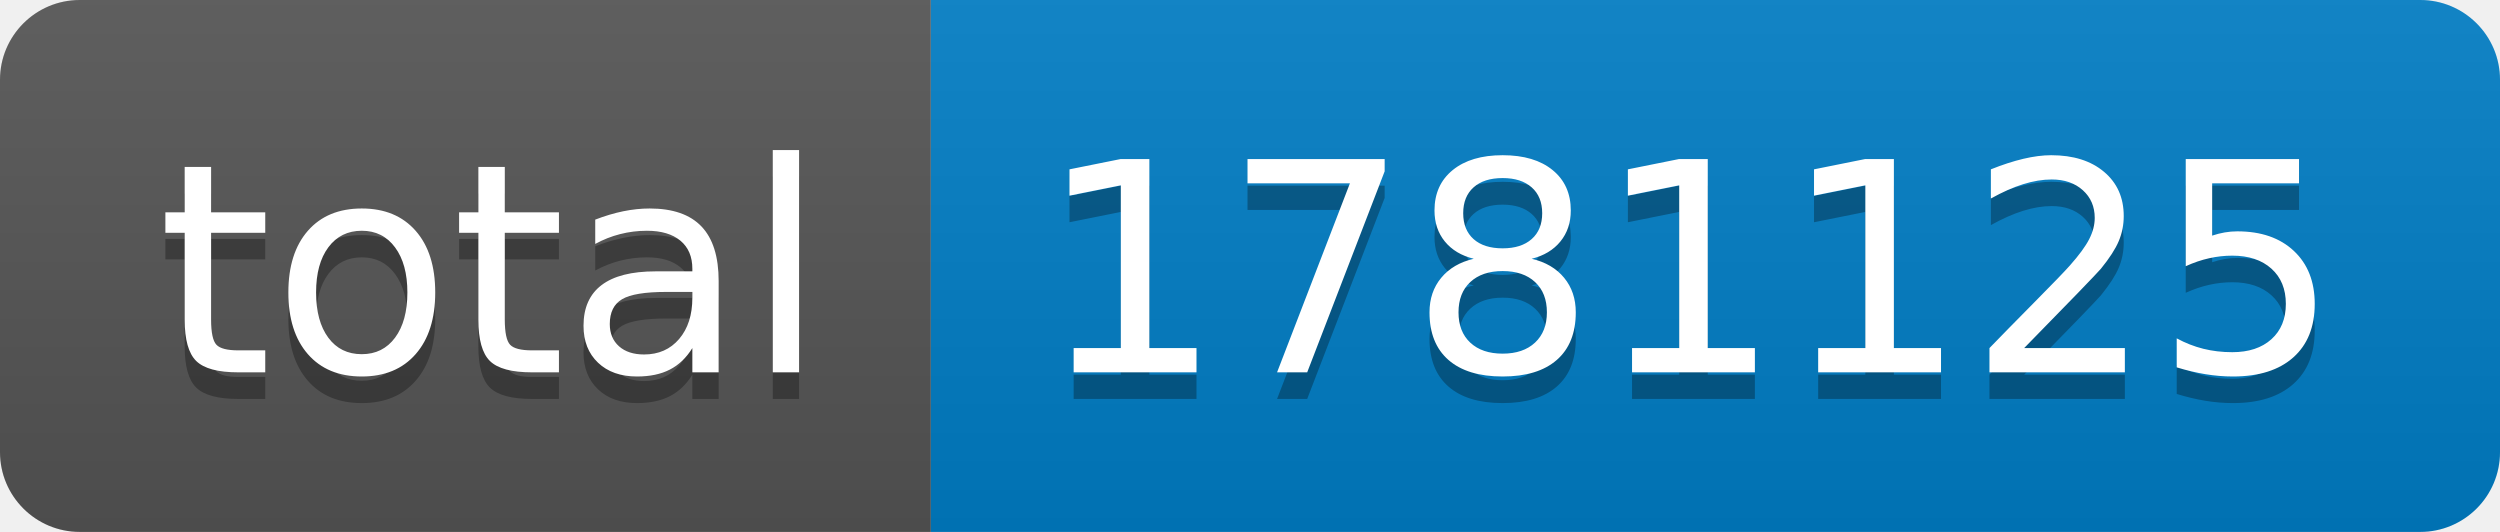
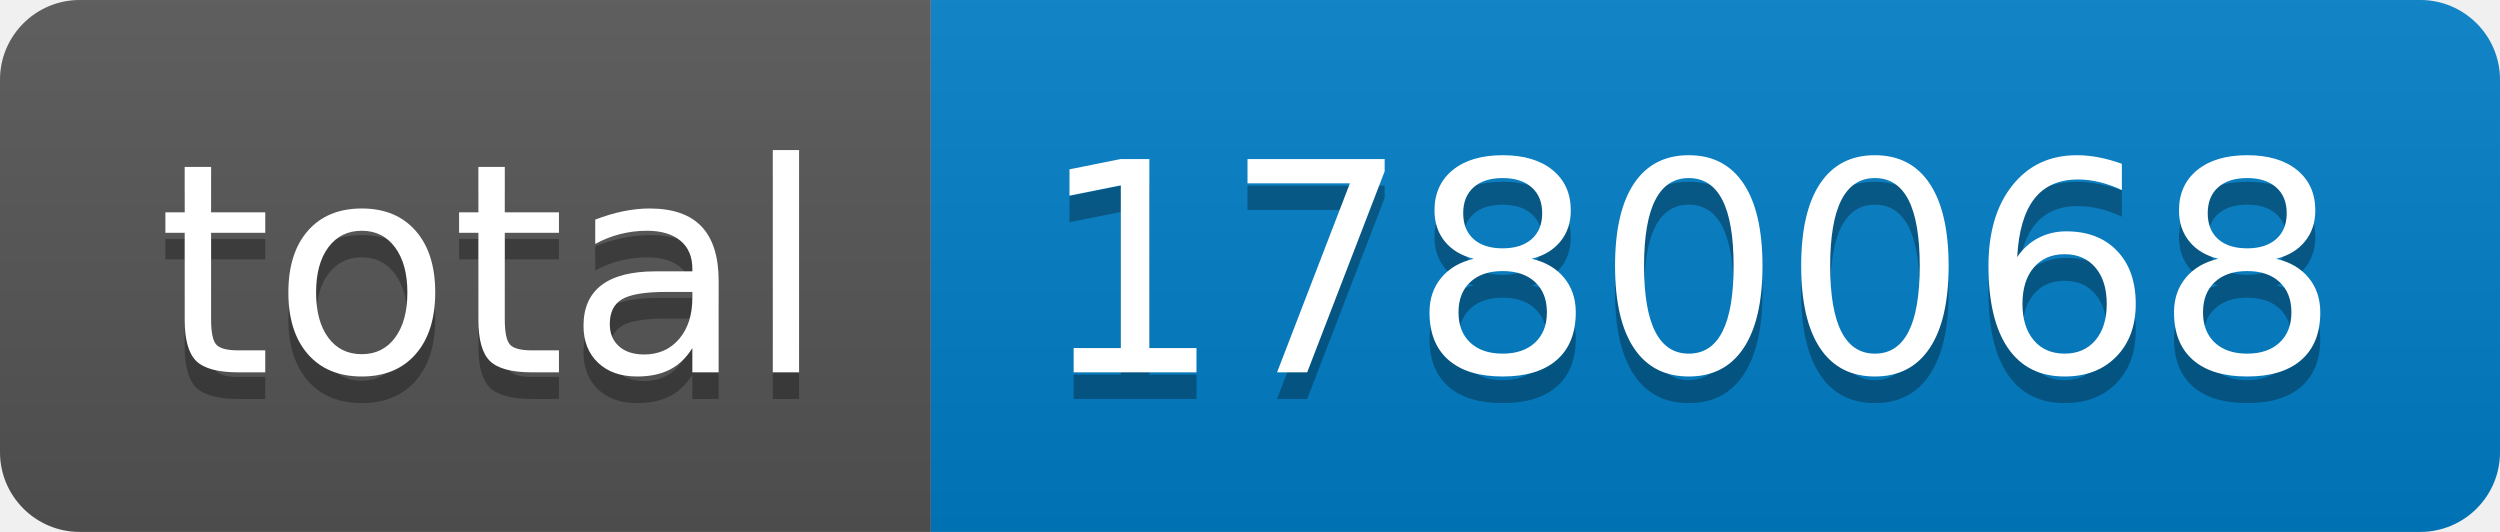
- <svg xmlns="http://www.w3.org/2000/svg" width="94" height="20" role="img" aria-label="total: 1781125">
+ <svg xmlns="http://www.w3.org/2000/svg" width="94" height="20" role="img" aria-label="total: 1780068">
  <linearGradient id="s" x2="0" y2="100%">
    <stop offset="0" stop-color="#bbb" stop-opacity=".1" />
    <stop offset="1" stop-opacity=".1" />
  </linearGradient>
  <clipPath id="r">
    <rect width="94" height="20" rx="3" fill="#fff" />
  </clipPath>
  <g clip-path="url(#r)">
    <rect width="35" height="20" fill="#555" />
    <rect x="35" width="59" height="20" fill="#007ec6" />
    <rect width="94" height="20" fill="url(#s)" />
  </g>
  <g fill="#fff" text-anchor="middle" font-family="Verdana,Geneva,DejaVu Sans,sans-serif" text-rendering="geometricPrecision" font-size="110">
    <text aria-hidden="true" x="185" y="150" fill="#010101" fill-opacity=".3" transform="scale(.1)" textLength="250">total</text>
    <text x="185" y="140" transform="scale(.1)" fill="#fff" textLength="250">total</text>
-     <text aria-hidden="true" x="635" y="150" fill="#010101" fill-opacity=".3" transform="scale(.1)" textLength="490">1781125</text>
-     <text x="635" y="140" transform="scale(.1)" fill="#fff" textLength="490">1781125</text>
+     <text aria-hidden="true" x="635" y="150" fill="#010101" fill-opacity=".3" transform="scale(.1)" textLength="490">1780068</text>
+     <text x="635" y="140" transform="scale(.1)" fill="#fff" textLength="490">1780068</text>
  </g>
</svg>
